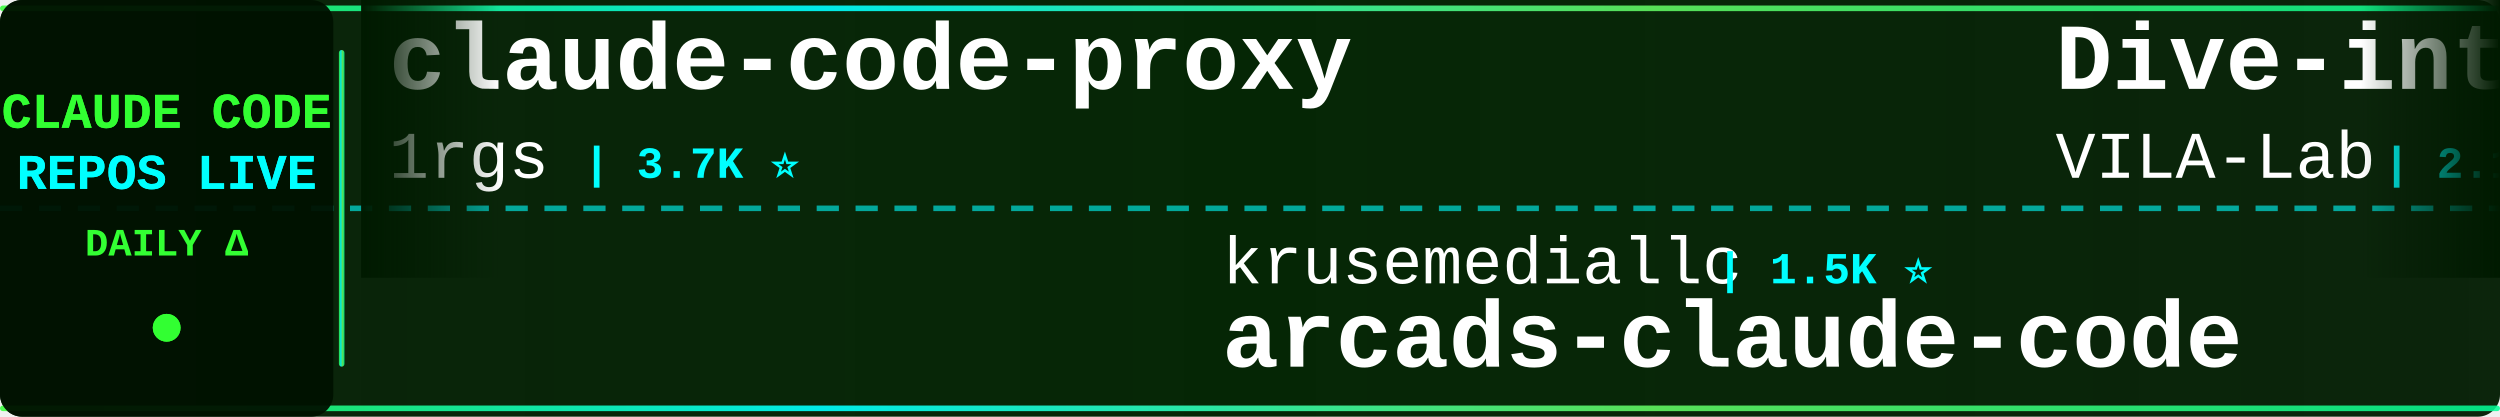
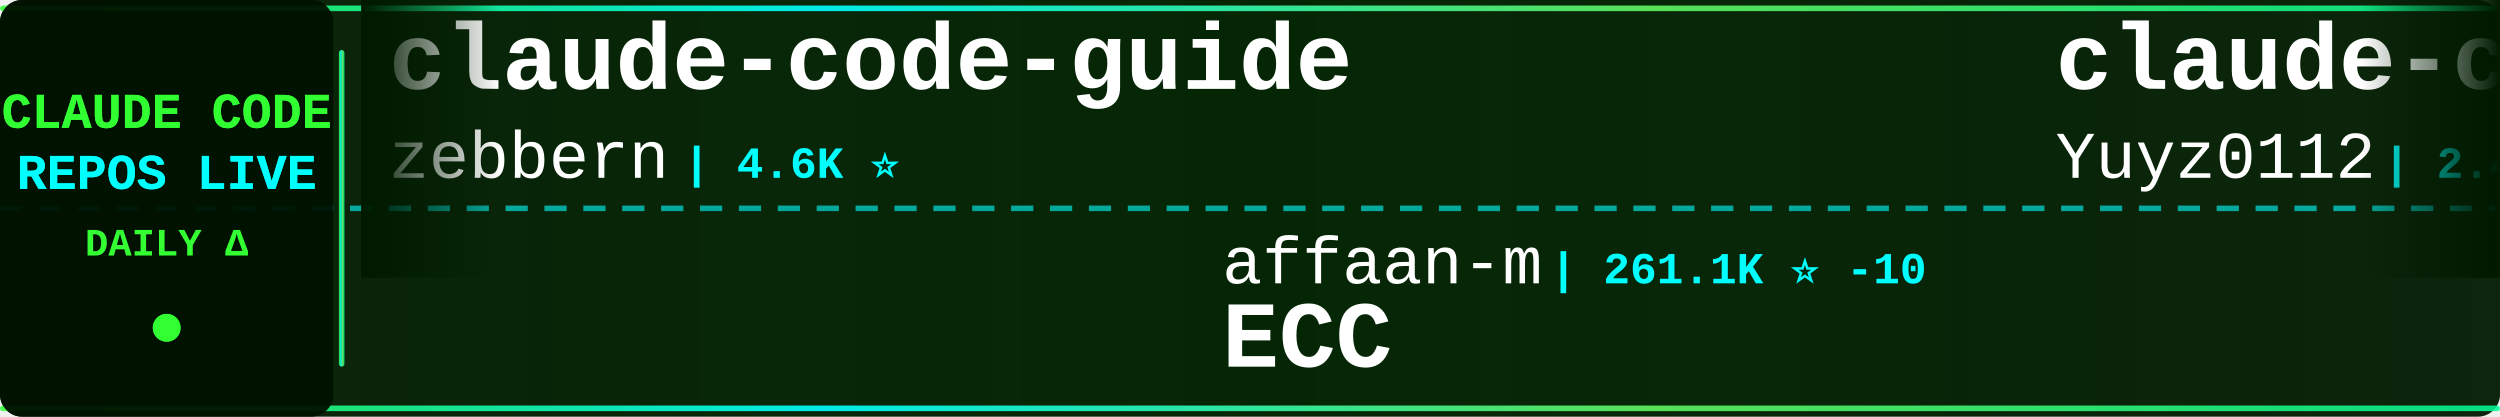
<svg xmlns="http://www.w3.org/2000/svg" width="900" height="150">
  <defs>
    <linearGradient id="tickerBg" x1="0%" y1="0%" x2="100%" y2="0%">
      <stop offset="0%" style="stop-color:#001a00;stop-opacity:0.95" />
      <stop offset="50%" style="stop-color:#002200;stop-opacity:0.98" />
      <stop offset="100%" style="stop-color:#001a00;stop-opacity:0.95" />
    </linearGradient>
    <linearGradient id="borderGrad" x1="0%" y1="0%" x2="100%" y2="0%">
      <stop offset="0%" style="stop-color:#33ff33;stop-opacity:0.85">
        <animate attributeName="stop-opacity" values="0.85;1;0.85" dur="2s" repeatCount="indefinite" />
      </stop>
      <stop offset="33%" style="stop-color:#00ffff;stop-opacity:0.9">
        <animate attributeName="stop-opacity" values="0.9;1;0.9" dur="2.2s" repeatCount="indefinite" />
      </stop>
      <stop offset="66%" style="stop-color:#66ff66;stop-opacity:0.85">
        <animate attributeName="stop-opacity" values="0.85;1;0.85" dur="1.8s" repeatCount="indefinite" />
      </stop>
      <stop offset="100%" style="stop-color:#00ff99;stop-opacity:0.85">
        <animate attributeName="stop-opacity" values="0.85;1;0.85" dur="2s" repeatCount="indefinite" />
      </stop>
    </linearGradient>
    <filter id="textGlow">
      <feGaussianBlur stdDeviation="0.1" result="coloredBlur" />
      <feMerge>
        <feMergeNode in="coloredBlur" />
        <feMergeNode in="SourceGraphic" />
      </feMerge>
    </filter>
    <filter id="metricGlow">
      <feGaussianBlur stdDeviation="0.2" result="coloredBlur" />
      <feMerge>
        <feMergeNode in="coloredBlur" />
        <feMergeNode in="SourceGraphic" />
      </feMerge>
    </filter>
    <linearGradient id="leftFade" x1="0%" y1="0%" x2="100%" y2="0%">
      <stop offset="0%" style="stop-color:#001a00;stop-opacity:1" />
      <stop offset="100%" style="stop-color:#001a00;stop-opacity:0" />
    </linearGradient>
    <linearGradient id="rightFade" x1="0%" y1="0%" x2="100%" y2="0%">
      <stop offset="0%" style="stop-color:#001a00;stop-opacity:0" />
      <stop offset="100%" style="stop-color:#001a00;stop-opacity:1" />
    </linearGradient>
  </defs>
  <rect width="900" height="150" fill="url(#tickerBg)" rx="8" />
  <rect x="0" y="2" width="900" height="2" fill="url(#borderGrad)" rx="1" />
  <rect x="0" y="146" width="900" height="2" fill="url(#borderGrad)" rx="1" />
  <line x1="0" y1="75" x2="900" y2="75" stroke="#00ffff" stroke-width="2" stroke-dasharray="8 6" opacity="0.6" />
  <rect x="0" y="0" width="120" height="150" fill="#001100" opacity="0.95" rx="8" />
  <text x="60" y="46" font-family="'Courier New', monospace" font-size="18" font-weight="bold" fill="#33ff33" text-anchor="middle" filter="url(#textGlow)">
    CLAUDE CODE
  </text>
  <text x="60" y="68" font-family="'Courier New', monospace" font-size="18" font-weight="bold" fill="#00ffff" text-anchor="middle" filter="url(#textGlow)">
    REPOS LIVE
  </text>
  <text x="60" y="92" font-family="'Courier New', monospace" font-size="14" font-weight="bold" fill="#33ff33" text-anchor="middle">
    DAILY Δ
  </text>
  <circle cx="60" cy="118" r="5" fill="#33ff33" filter="url(#metricGlow)">
    <animate attributeName="r" values="4;6;4" dur="1.5s" repeatCount="indefinite" />
    <animate attributeName="opacity" values="0.6;1;0.6" dur="1.5s" repeatCount="indefinite" />
  </circle>
  <rect x="122" y="18" width="2" height="114" fill="url(#borderGrad)" rx="1" />
  <clipPath id="tickerClip">
    <rect x="130" y="0" width="770" height="150" />
  </clipPath>
  <g clip-path="url(#tickerClip)">
    <g id="tickerItems">
      <animateTransform attributeName="transform" attributeType="XML" type="translate" from="0 0" to="-3000 0" dur="54s" repeatCount="indefinite" />
      <g transform="translate(0, 0)">
-         <text x="140" y="32" font-family="'Courier New', monospace" font-size="34" font-weight="bold" fill="#ffffff">claude-code-proxy</text>
-         <text x="140" y="64" font-family="'Courier New', monospace" font-size="24" font-weight="normal" fill="#ffffff" opacity="1.0">1rgs</text>
-         <text x="210" y="64" font-family="'Courier New', monospace" font-size="16" font-weight="bold" fill="#00ffff"> | 3.7K ⭐</text>
+         <text x="140" y="32" font-family="'Courier New', monospace" font-size="34" font-weight="bold" fill="#ffffff">claude-code-guide</text>
+         <text x="140" y="64" font-family="'Courier New', monospace" font-size="24" font-weight="normal" fill="#ffffff" opacity="1.0">zebbern</text>
+         <text x="246" y="64" font-family="'Courier New', monospace" font-size="16" font-weight="bold" fill="#00ffff"> | 4.6K ⭐</text>
      </g>
      <g transform="translate(300, 0)">
-         <text x="140" y="102" font-family="'Courier New', monospace" font-size="24" font-weight="normal" fill="#ffffff" opacity="1.0">krusemediallc</text>
-         <text x="318" y="102" font-family="'Courier New', monospace" font-size="16" font-weight="bold" fill="#00ffff"> | 1.5K ⭐</text>
-         <text x="140" y="132" font-family="'Courier New', monospace" font-size="34" font-weight="bold" fill="#ffffff">arcads-claude-code</text>
+         <text x="140" y="102" font-family="'Courier New', monospace" font-size="24" font-weight="normal" fill="#ffffff" opacity="1.0">affaan-m</text>
+         <text x="258" y="102" font-family="'Courier New', monospace" font-size="16" font-weight="bold" fill="#00ffff"> | 261.1K ⭐ -10</text>
+         <text x="140" y="132" font-family="'Courier New', monospace" font-size="34" font-weight="bold" fill="#ffffff">ECC</text>
      </g>
      <g transform="translate(600, 0)">
-         <text x="140" y="32" font-family="'Courier New', monospace" font-size="34" font-weight="bold" fill="#ffffff">Dive-into-Claude-Code</text>
-         <text x="140" y="64" font-family="'Courier New', monospace" font-size="24" font-weight="normal" fill="#ffffff" opacity="1.0">VILA-Lab</text>
-         <text x="258" y="64" font-family="'Courier New', monospace" font-size="16" font-weight="bold" fill="#00ffff"> | 2.1K ⭐ +1</text>
+         <text x="140" y="32" font-family="'Courier New', monospace" font-size="34" font-weight="bold" fill="#ffffff">claude-code-reverse</text>
+         <text x="140" y="64" font-family="'Courier New', monospace" font-size="24" font-weight="normal" fill="#ffffff" opacity="1.0">Yuyz0112</text>
+         <text x="258" y="64" font-family="'Courier New', monospace" font-size="16" font-weight="bold" fill="#00ffff"> | 2.4K ⭐</text>
      </g>
      <g transform="translate(900, 0)">
-         <text x="140" y="102" font-family="'Courier New', monospace" font-size="24" font-weight="normal" fill="#ffffff" opacity="1.0">LING71671</text>
-         <text x="270" y="102" font-family="'Courier New', monospace" font-size="16" font-weight="bold" fill="#00ffff"> | 952 ⭐</text>
-         <text x="140" y="132" font-family="'Courier New', monospace" font-size="34" font-weight="bold" fill="#ffffff">Open-ClaudeCode</text>
+         <text x="140" y="102" font-family="'Courier New', monospace" font-size="24" font-weight="normal" fill="#ffffff" opacity="1.0">ykdojo</text>
+         <text x="234" y="102" font-family="'Courier New', monospace" font-size="16" font-weight="bold" fill="#00ffff"> | 10.1K ⭐</text>
+         <text x="140" y="132" font-family="'Courier New', monospace" font-size="34" font-weight="bold" fill="#ffffff">claude-code-tips</text>
      </g>
      <g transform="translate(1200, 0)">
-         <text x="140" y="32" font-family="'Courier New', monospace" font-size="34" font-weight="bold" fill="#ffffff">sc-claude-code-files</text>
-         <text x="140" y="64" font-family="'Courier New', monospace" font-size="24" font-weight="normal" fill="#ffffff" opacity="1.0">https-deeplearning-ai</text>
-         <text x="414" y="64" font-family="'Courier New', monospace" font-size="16" font-weight="bold" fill="#00ffff"> | 549 ⭐</text>
+         <text x="140" y="32" font-family="'Courier New', monospace" font-size="34" font-weight="bold" fill="#ffffff">claude-code-best-practic...</text>
+         <text x="140" y="64" font-family="'Courier New', monospace" font-size="24" font-weight="normal" fill="#ffffff" opacity="1.0">shanraisshan</text>
+         <text x="306" y="64" font-family="'Courier New', monospace" font-size="16" font-weight="bold" fill="#00ffff"> | 66.1K ⭐ +8</text>
      </g>
      <g transform="translate(1500, 0)">
-         <text x="140" y="102" font-family="'Courier New', monospace" font-size="24" font-weight="normal" fill="#ffffff" opacity="1.0">liuup</text>
-         <text x="222" y="102" font-family="'Courier New', monospace" font-size="16" font-weight="bold" fill="#00ffff"> | 3.9K ⭐</text>
-         <text x="140" y="132" font-family="'Courier New', monospace" font-size="34" font-weight="bold" fill="#ffffff">claude-code-analysis</text>
+         <text x="140" y="102" font-family="'Courier New', monospace" font-size="24" font-weight="normal" fill="#ffffff" opacity="1.0">fazxes</text>
+         <text x="234" y="102" font-family="'Courier New', monospace" font-size="16" font-weight="bold" fill="#00ffff"> | 241 ⭐</text>
+         <text x="140" y="132" font-family="'Courier New', monospace" font-size="34" font-weight="bold" fill="#ffffff">Claude-code</text>
      </g>
      <g transform="translate(1800, 0)">
-         <text x="140" y="32" font-family="'Courier New', monospace" font-size="34" font-weight="bold" fill="#ffffff">claude-code-harness</text>
-         <text x="140" y="64" font-family="'Courier New', monospace" font-size="24" font-weight="normal" fill="#ffffff" opacity="1.0">Chachamaru127</text>
-         <text x="318" y="64" font-family="'Courier New', monospace" font-size="16" font-weight="bold" fill="#00ffff"> | 3.1K ⭐</text>
+         <text x="140" y="32" font-family="'Courier New', monospace" font-size="34" font-weight="bold" fill="#ffffff">Claude-Code-Game-Studios</text>
+         <text x="140" y="64" font-family="'Courier New', monospace" font-size="24" font-weight="normal" fill="#ffffff" opacity="1.0">Donchitos</text>
+         <text x="270" y="64" font-family="'Courier New', monospace" font-size="16" font-weight="bold" fill="#00ffff"> | 25.2K ⭐ +5</text>
      </g>
      <g transform="translate(2100, 0)">
-         <text x="140" y="102" font-family="'Courier New', monospace" font-size="24" font-weight="normal" fill="#ffffff" opacity="1.0">anthropics</text>
-         <text x="282" y="102" font-family="'Courier New', monospace" font-size="16" font-weight="bold" fill="#00ffff"> | 176.9K ⭐ +36</text>
-         <text x="140" y="132" font-family="'Courier New', monospace" font-size="34" font-weight="bold" fill="#ffffff">skills</text>
+         <text x="140" y="102" font-family="'Courier New', monospace" font-size="24" font-weight="normal" fill="#ffffff" opacity="1.0">alejandrobalderas</text>
+         <text x="366" y="102" font-family="'Courier New', monospace" font-size="16" font-weight="bold" fill="#00ffff"> | 2.8K ⭐</text>
+         <text x="140" y="132" font-family="'Courier New', monospace" font-size="34" font-weight="bold" fill="#ffffff">claude-code-from-source</text>
      </g>
      <g transform="translate(2400, 0)">
-         <text x="140" y="32" font-family="'Courier New', monospace" font-size="34" font-weight="bold" fill="#ffffff">ECC</text>
-         <text x="140" y="64" font-family="'Courier New', monospace" font-size="24" font-weight="normal" fill="#ffffff" opacity="1.0">affaan-m</text>
-         <text x="258" y="64" font-family="'Courier New', monospace" font-size="16" font-weight="bold" fill="#00ffff"> | 261.1K ⭐ +219</text>
+         <text x="140" y="32" font-family="'Courier New', monospace" font-size="34" font-weight="bold" fill="#ffffff">Claude-Code-Usage-Monito...</text>
+         <text x="140" y="64" font-family="'Courier New', monospace" font-size="24" font-weight="normal" fill="#ffffff" opacity="1.0">Maciek-roboblog</text>
+         <text x="342" y="64" font-family="'Courier New', monospace" font-size="16" font-weight="bold" fill="#00ffff"> | 8.7K ⭐</text>
      </g>
      <g transform="translate(2700, 0)">
-         <text x="140" y="102" font-family="'Courier New', monospace" font-size="24" font-weight="normal" fill="#ffffff" opacity="1.0">xu-xiang</text>
-         <text x="258" y="102" font-family="'Courier New', monospace" font-size="16" font-weight="bold" fill="#00ffff"> | 1.9K ⭐</text>
-         <text x="140" y="132" font-family="'Courier New', monospace" font-size="34" font-weight="bold" fill="#ffffff">everything-claude-code-z...</text>
+         <text x="140" y="102" font-family="'Courier New', monospace" font-size="24" font-weight="normal" fill="#ffffff" opacity="1.0">VoltAgent</text>
+         <text x="270" y="102" font-family="'Courier New', monospace" font-size="16" font-weight="bold" fill="#00ffff"> | 25.2K ⭐ +4</text>
+         <text x="140" y="132" font-family="'Courier New', monospace" font-size="34" font-weight="bold" fill="#ffffff">awesome-claude-code-suba...</text>
      </g>
      <g transform="translate(3000, 0)">
-         <text x="140" y="32" font-family="'Courier New', monospace" font-size="34" font-weight="bold" fill="#ffffff">claude-code-proxy</text>
-         <text x="140" y="64" font-family="'Courier New', monospace" font-size="24" font-weight="normal" fill="#ffffff" opacity="1.0">1rgs</text>
-         <text x="210" y="64" font-family="'Courier New', monospace" font-size="16" font-weight="bold" fill="#00ffff"> | 3.7K ⭐</text>
+         <text x="140" y="32" font-family="'Courier New', monospace" font-size="34" font-weight="bold" fill="#ffffff">claude-code-guide</text>
+         <text x="140" y="64" font-family="'Courier New', monospace" font-size="24" font-weight="normal" fill="#ffffff" opacity="1.0">zebbern</text>
+         <text x="246" y="64" font-family="'Courier New', monospace" font-size="16" font-weight="bold" fill="#00ffff"> | 4.6K ⭐</text>
      </g>
      <g transform="translate(3300, 0)">
-         <text x="140" y="102" font-family="'Courier New', monospace" font-size="24" font-weight="normal" fill="#ffffff" opacity="1.0">krusemediallc</text>
-         <text x="318" y="102" font-family="'Courier New', monospace" font-size="16" font-weight="bold" fill="#00ffff"> | 1.5K ⭐</text>
-         <text x="140" y="132" font-family="'Courier New', monospace" font-size="34" font-weight="bold" fill="#ffffff">arcads-claude-code</text>
+         <text x="140" y="102" font-family="'Courier New', monospace" font-size="24" font-weight="normal" fill="#ffffff" opacity="1.0">affaan-m</text>
+         <text x="258" y="102" font-family="'Courier New', monospace" font-size="16" font-weight="bold" fill="#00ffff"> | 261.1K ⭐ -10</text>
+         <text x="140" y="132" font-family="'Courier New', monospace" font-size="34" font-weight="bold" fill="#ffffff">ECC</text>
      </g>
      <g transform="translate(3600, 0)">
-         <text x="140" y="32" font-family="'Courier New', monospace" font-size="34" font-weight="bold" fill="#ffffff">Dive-into-Claude-Code</text>
-         <text x="140" y="64" font-family="'Courier New', monospace" font-size="24" font-weight="normal" fill="#ffffff" opacity="1.0">VILA-Lab</text>
-         <text x="258" y="64" font-family="'Courier New', monospace" font-size="16" font-weight="bold" fill="#00ffff"> | 2.1K ⭐ +1</text>
+         <text x="140" y="32" font-family="'Courier New', monospace" font-size="34" font-weight="bold" fill="#ffffff">claude-code-reverse</text>
+         <text x="140" y="64" font-family="'Courier New', monospace" font-size="24" font-weight="normal" fill="#ffffff" opacity="1.0">Yuyz0112</text>
+         <text x="258" y="64" font-family="'Courier New', monospace" font-size="16" font-weight="bold" fill="#00ffff"> | 2.4K ⭐</text>
      </g>
      <g transform="translate(3900, 0)">
-         <text x="140" y="102" font-family="'Courier New', monospace" font-size="24" font-weight="normal" fill="#ffffff" opacity="1.0">LING71671</text>
-         <text x="270" y="102" font-family="'Courier New', monospace" font-size="16" font-weight="bold" fill="#00ffff"> | 952 ⭐</text>
-         <text x="140" y="132" font-family="'Courier New', monospace" font-size="34" font-weight="bold" fill="#ffffff">Open-ClaudeCode</text>
+         <text x="140" y="102" font-family="'Courier New', monospace" font-size="24" font-weight="normal" fill="#ffffff" opacity="1.0">ykdojo</text>
+         <text x="234" y="102" font-family="'Courier New', monospace" font-size="16" font-weight="bold" fill="#00ffff"> | 10.1K ⭐</text>
+         <text x="140" y="132" font-family="'Courier New', monospace" font-size="34" font-weight="bold" fill="#ffffff">claude-code-tips</text>
      </g>
    </g>
  </g>
  <rect x="130" y="0" width="50" height="100" fill="url(#leftFade)" />
  <rect x="850" y="0" width="50" height="100" fill="url(#rightFade)" />
</svg>
